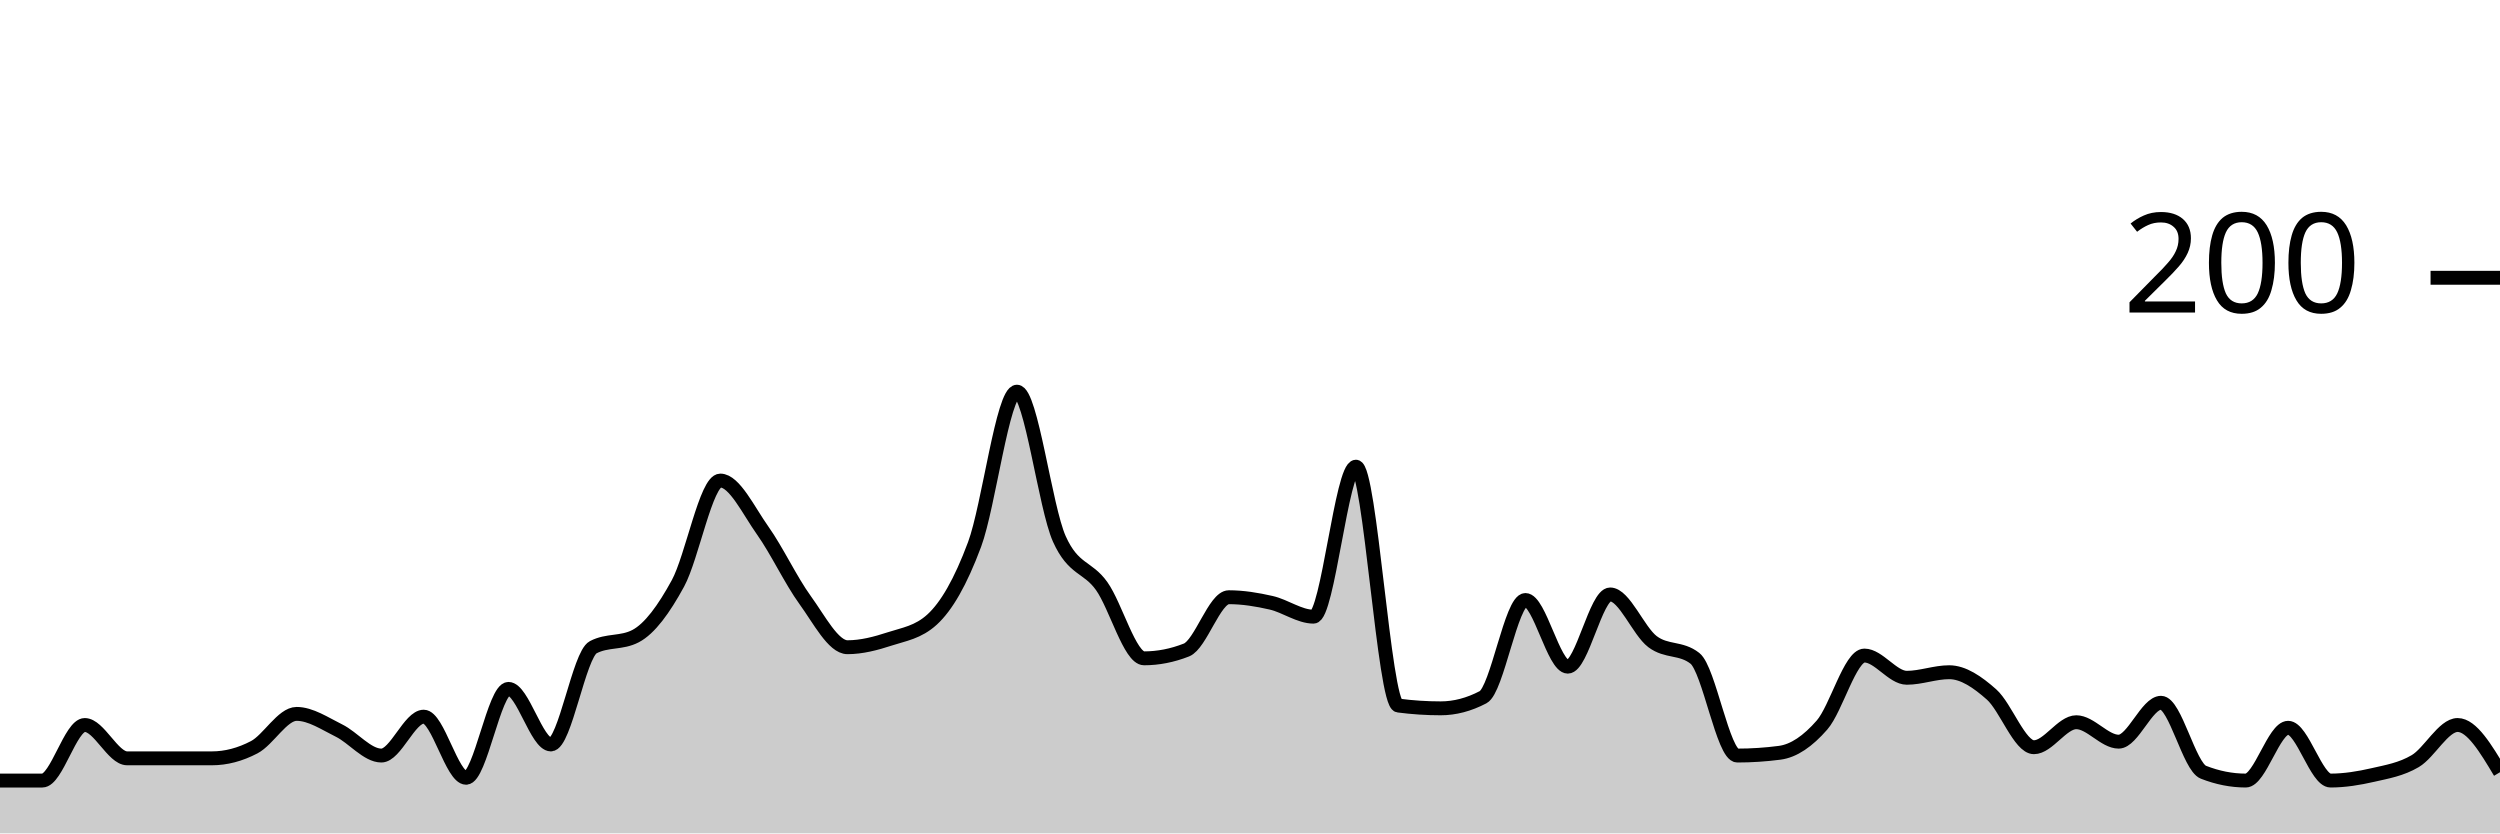
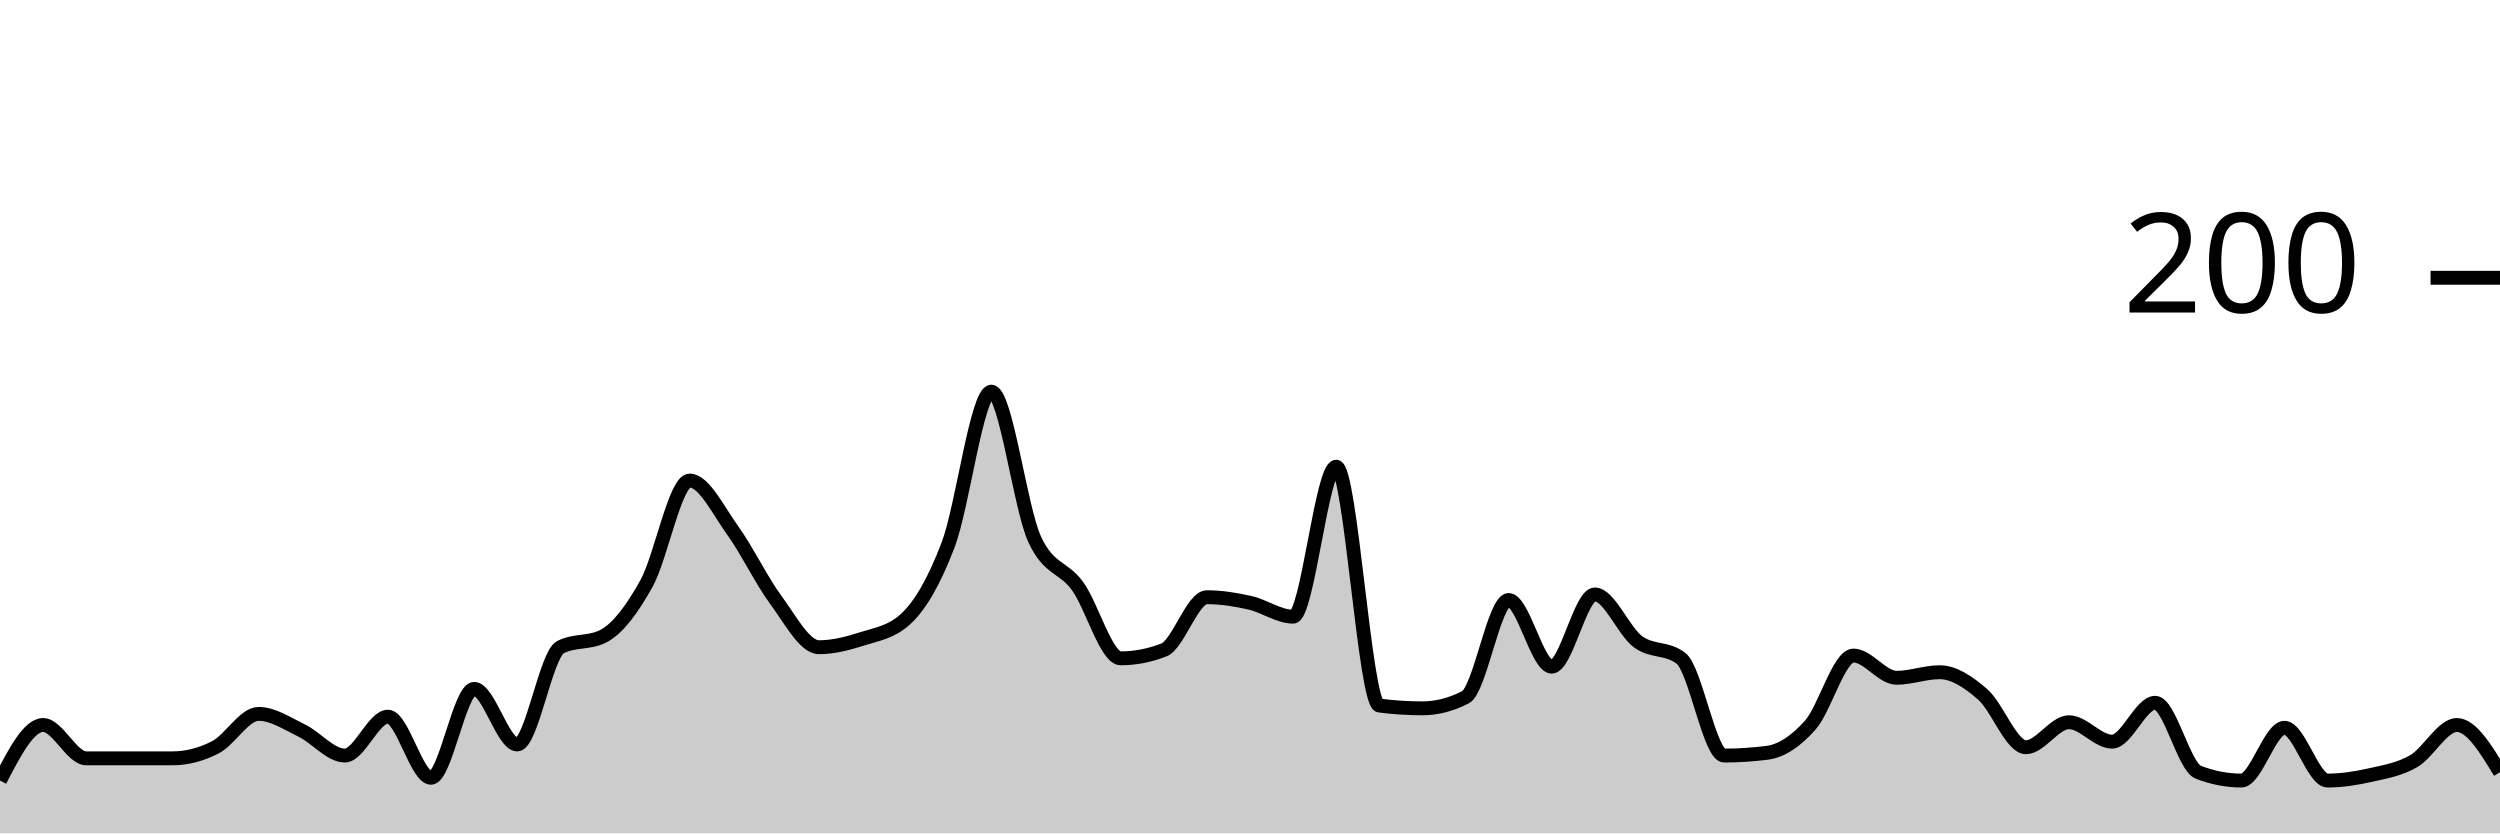
<svg xmlns="http://www.w3.org/2000/svg" viewBox="0 0 180 60">
  <g transform="translate(0,20)">
-     <path class="area" fill="rgba(0, 0, 0, 0.2)" d="M0,36.2C1.017,36.2,2.034,36.2,3.051,36.2C4.068,36.2,5.085,32.2,6.102,32.2C7.119,32.2,8.136,34.6,9.153,34.6C10.169,34.6,11.186,34.6,12.203,34.6C13.22,34.6,14.237,34.6,15.254,34.6C16.271,34.6,17.288,34.333,18.305,33.8C19.322,33.267,20.339,31.4,21.356,31.4C22.373,31.4,23.39,32.1,24.407,32.6C25.424,33.1,26.441,34.4,27.458,34.4C28.475,34.4,29.492,31.6,30.508,31.6C31.525,31.6,32.542,36,33.559,36C34.576,36,35.593,29.6,36.61,29.6C37.627,29.6,38.644,33.6,39.661,33.6C40.678,33.6,41.695,27.133,42.712,26.6C43.729,26.067,44.746,26.333,45.763,25.8C46.78,25.267,47.797,23.867,48.814,22C49.831,20.133,50.847,14.6,51.864,14.6C52.881,14.6,53.898,16.767,54.915,18.2C55.932,19.633,56.949,21.8,57.966,23.2C58.983,24.6,60,26.6,61.017,26.6C62.034,26.6,63.051,26.333,64.068,26C65.085,25.667,66.102,25.533,67.119,24.6C68.136,23.667,69.153,21.933,70.169,19.2C71.186,16.467,72.203,8.2,73.22,8.2C74.237,8.2,75.254,16.533,76.271,18.8C77.288,21.067,78.305,20.767,79.322,22.2C80.339,23.633,81.356,27.4,82.373,27.4C83.39,27.4,84.407,27.2,85.424,26.8C86.441,26.4,87.458,23,88.475,23C89.492,23,90.508,23.167,91.525,23.4C92.542,23.633,93.559,24.4,94.576,24.4C95.593,24.4,96.61,13.6,97.627,13.6C98.644,13.6,99.661,30.667,100.678,30.8C101.695,30.933,102.712,31,103.729,31C104.746,31,105.763,30.733,106.78,30.2C107.797,29.667,108.814,23.2,109.831,23.2C110.847,23.2,111.864,28,112.881,28C113.898,28,114.915,22.8,115.932,22.8C116.949,22.8,117.966,25.433,118.983,26.2C120,26.967,121.017,26.6,122.034,27.4C123.051,28.2,124.068,34.4,125.085,34.4C126.102,34.4,127.119,34.333,128.136,34.2C129.153,34.067,130.169,33.367,131.186,32.2C132.203,31.033,133.22,27.2,134.237,27.2C135.254,27.2,136.271,28.8,137.288,28.8C138.305,28.8,139.322,28.4,140.339,28.4C141.356,28.4,142.373,29.1,143.39,30C144.407,30.9,145.424,33.8,146.441,33.8C147.458,33.8,148.475,32,149.492,32C150.508,32,151.525,33.4,152.542,33.4C153.559,33.4,154.576,30.6,155.593,30.6C156.61,30.6,157.627,35.2,158.644,35.6C159.661,36,160.678,36.2,161.695,36.2C162.712,36.2,163.729,32.4,164.746,32.4C165.763,32.4,166.78,36.2,167.797,36.2C168.814,36.2,169.831,36.033,170.847,35.8C171.864,35.567,172.881,35.4,173.898,34.8C174.915,34.2,175.932,32.2,176.949,32.2C177.966,32.2,178.983,33.9,180,35.6L180,40C178.983,40,177.966,40,176.949,40C175.932,40,174.915,40,173.898,40C172.881,40,171.864,40,170.847,40C169.831,40,168.814,40,167.797,40C166.78,40,165.763,40,164.746,40C163.729,40,162.712,40,161.695,40C160.678,40,159.661,40,158.644,40C157.627,40,156.61,40,155.593,40C154.576,40,153.559,40,152.542,40C151.525,40,150.508,40,149.492,40C148.475,40,147.458,40,146.441,40C145.424,40,144.407,40,143.39,40C142.373,40,141.356,40,140.339,40C139.322,40,138.305,40,137.288,40C136.271,40,135.254,40,134.237,40C133.22,40,132.203,40,131.186,40C130.169,40,129.153,40,128.136,40C127.119,40,126.102,40,125.085,40C124.068,40,123.051,40,122.034,40C121.017,40,120,40,118.983,40C117.966,40,116.949,40,115.932,40C114.915,40,113.898,40,112.881,40C111.864,40,110.847,40,109.831,40C108.814,40,107.797,40,106.78,40C105.763,40,104.746,40,103.729,40C102.712,40,101.695,40,100.678,40C99.661,40,98.644,40,97.627,40C96.61,40,95.593,40,94.576,40C93.559,40,92.542,40,91.525,40C90.508,40,89.492,40,88.475,40C87.458,40,86.441,40,85.424,40C84.407,40,83.39,40,82.373,40C81.356,40,80.339,40,79.322,40C78.305,40,77.288,40,76.271,40C75.254,40,74.237,40,73.22,40C72.203,40,71.186,40,70.169,40C69.153,40,68.136,40,67.119,40C66.102,40,65.085,40,64.068,40C63.051,40,62.034,40,61.017,40C60,40,58.983,40,57.966,40C56.949,40,55.932,40,54.915,40C53.898,40,52.881,40,51.864,40C50.847,40,49.831,40,48.814,40C47.797,40,46.78,40,45.763,40C44.746,40,43.729,40,42.712,40C41.695,40,40.678,40,39.661,40C38.644,40,37.627,40,36.61,40C35.593,40,34.576,40,33.559,40C32.542,40,31.525,40,30.508,40C29.492,40,28.475,40,27.458,40C26.441,40,25.424,40,24.407,40C23.39,40,22.373,40,21.356,40C20.339,40,19.322,40,18.305,40C17.288,40,16.271,40,15.254,40C14.237,40,13.22,40,12.203,40C11.186,40,10.169,40,9.153,40C8.136,40,7.119,40,6.102,40C5.085,40,4.068,40,3.051,40C2.034,40,1.017,40,0,40Z" />
-     <path class="line" stroke="black" fill="none" d="M0,36.2C1.017,36.2,2.034,36.2,3.051,36.2C4.068,36.2,5.085,32.2,6.102,32.2C7.119,32.2,8.136,34.6,9.153,34.6C10.169,34.6,11.186,34.6,12.203,34.6C13.22,34.6,14.237,34.6,15.254,34.6C16.271,34.6,17.288,34.333,18.305,33.8C19.322,33.267,20.339,31.4,21.356,31.4C22.373,31.4,23.39,32.1,24.407,32.6C25.424,33.1,26.441,34.4,27.458,34.4C28.475,34.4,29.492,31.6,30.508,31.6C31.525,31.6,32.542,36,33.559,36C34.576,36,35.593,29.6,36.61,29.6C37.627,29.6,38.644,33.6,39.661,33.6C40.678,33.6,41.695,27.133,42.712,26.6C43.729,26.067,44.746,26.333,45.763,25.8C46.78,25.267,47.797,23.867,48.814,22C49.831,20.133,50.847,14.6,51.864,14.6C52.881,14.6,53.898,16.767,54.915,18.2C55.932,19.633,56.949,21.8,57.966,23.2C58.983,24.6,60,26.6,61.017,26.6C62.034,26.6,63.051,26.333,64.068,26C65.085,25.667,66.102,25.533,67.119,24.6C68.136,23.667,69.153,21.933,70.169,19.2C71.186,16.467,72.203,8.2,73.22,8.2C74.237,8.2,75.254,16.533,76.271,18.8C77.288,21.067,78.305,20.767,79.322,22.2C80.339,23.633,81.356,27.4,82.373,27.4C83.39,27.4,84.407,27.2,85.424,26.8C86.441,26.4,87.458,23,88.475,23C89.492,23,90.508,23.167,91.525,23.4C92.542,23.633,93.559,24.4,94.576,24.4C95.593,24.4,96.61,13.6,97.627,13.6C98.644,13.6,99.661,30.667,100.678,30.8C101.695,30.933,102.712,31,103.729,31C104.746,31,105.763,30.733,106.78,30.2C107.797,29.667,108.814,23.2,109.831,23.2C110.847,23.2,111.864,28,112.881,28C113.898,28,114.915,22.8,115.932,22.8C116.949,22.8,117.966,25.433,118.983,26.2C120,26.967,121.017,26.6,122.034,27.4C123.051,28.2,124.068,34.4,125.085,34.4C126.102,34.4,127.119,34.333,128.136,34.2C129.153,34.067,130.169,33.367,131.186,32.2C132.203,31.033,133.22,27.2,134.237,27.2C135.254,27.2,136.271,28.8,137.288,28.8C138.305,28.8,139.322,28.4,140.339,28.4C141.356,28.4,142.373,29.1,143.39,30C144.407,30.9,145.424,33.8,146.441,33.8C147.458,33.8,148.475,32,149.492,32C150.508,32,151.525,33.4,152.542,33.4C153.559,33.4,154.576,30.6,155.593,30.6C156.61,30.6,157.627,35.2,158.644,35.6C159.661,36,160.678,36.2,161.695,36.2C162.712,36.2,163.729,32.4,164.746,32.4C165.763,32.4,166.78,36.2,167.797,36.2C168.814,36.2,169.831,36.033,170.847,35.8C171.864,35.567,172.881,35.4,173.898,34.8C174.915,34.2,175.932,32.2,176.949,32.2C177.966,32.2,178.983,33.9,180,35.6" />
+     <path class="area" fill="rgba(0, 0, 0, 0.2)" d="M0,36.2C1.034,34.2,2.069,32.2,3.103,32.2C4.138,32.2,5.172,34.6,6.207,34.6C7.241,34.6,8.276,34.6,9.31,34.6C10.345,34.6,11.379,34.6,12.414,34.6C13.448,34.6,14.483,34.333,15.517,33.8C16.552,33.267,17.586,31.4,18.621,31.4C19.655,31.4,20.69,32.1,21.724,32.6C22.759,33.1,23.793,34.4,24.828,34.4C25.862,34.4,26.897,31.6,27.931,31.6C28.966,31.6,30,36,31.034,36C32.069,36,33.103,29.6,34.138,29.6C35.172,29.6,36.207,33.6,37.241,33.6C38.276,33.6,39.31,27.133,40.345,26.6C41.379,26.067,42.414,26.333,43.448,25.8C44.483,25.267,45.517,23.867,46.552,22C47.586,20.133,48.621,14.6,49.655,14.6C50.69,14.6,51.724,16.767,52.759,18.2C53.793,19.633,54.828,21.8,55.862,23.2C56.897,24.6,57.931,26.6,58.966,26.6C60,26.6,61.034,26.333,62.069,26C63.103,25.667,64.138,25.533,65.172,24.6C66.207,23.667,67.241,21.933,68.276,19.2C69.31,16.467,70.345,8.2,71.379,8.2C72.414,8.2,73.448,16.533,74.483,18.8C75.517,21.067,76.552,20.767,77.586,22.2C78.621,23.633,79.655,27.4,80.69,27.4C81.724,27.4,82.759,27.2,83.793,26.8C84.828,26.4,85.862,23,86.897,23C87.931,23,88.966,23.167,90,23.4C91.034,23.633,92.069,24.4,93.103,24.4C94.138,24.4,95.172,13.6,96.207,13.6C97.241,13.6,98.276,30.667,99.31,30.8C100.345,30.933,101.379,31,102.414,31C103.448,31,104.483,30.733,105.517,30.2C106.552,29.667,107.586,23.2,108.621,23.2C109.655,23.2,110.69,28,111.724,28C112.759,28,113.793,22.8,114.828,22.8C115.862,22.8,116.897,25.433,117.931,26.2C118.966,26.967,120,26.6,121.034,27.4C122.069,28.2,123.103,34.4,124.138,34.4C125.172,34.4,126.207,34.333,127.241,34.2C128.276,34.067,129.31,33.367,130.345,32.2C131.379,31.033,132.414,27.2,133.448,27.2C134.483,27.2,135.517,28.8,136.552,28.8C137.586,28.8,138.621,28.4,139.655,28.4C140.69,28.4,141.724,29.1,142.759,30C143.793,30.9,144.828,33.8,145.862,33.8C146.897,33.8,147.931,32,148.966,32C150,32,151.034,33.4,152.069,33.4C153.103,33.4,154.138,30.6,155.172,30.6C156.207,30.6,157.241,35.2,158.276,35.6C159.31,36,160.345,36.2,161.379,36.2C162.414,36.2,163.448,32.4,164.483,32.4C165.517,32.4,166.552,36.2,167.586,36.2C168.621,36.2,169.655,36.033,170.69,35.8C171.724,35.567,172.759,35.4,173.793,34.8C174.828,34.2,175.862,32.2,176.897,32.2C177.931,32.2,178.966,33.9,180,35.6L180,40C178.966,40,177.931,40,176.897,40C175.862,40,174.828,40,173.793,40C172.759,40,171.724,40,170.69,40C169.655,40,168.621,40,167.586,40C166.552,40,165.517,40,164.483,40C163.448,40,162.414,40,161.379,40C160.345,40,159.31,40,158.276,40C157.241,40,156.207,40,155.172,40C154.138,40,153.103,40,152.069,40C151.034,40,150,40,148.966,40C147.931,40,146.897,40,145.862,40C144.828,40,143.793,40,142.759,40C141.724,40,140.69,40,139.655,40C138.621,40,137.586,40,136.552,40C135.517,40,134.483,40,133.448,40C132.414,40,131.379,40,130.345,40C129.31,40,128.276,40,127.241,40C126.207,40,125.172,40,124.138,40C123.103,40,122.069,40,121.034,40C120,40,118.966,40,117.931,40C116.897,40,115.862,40,114.828,40C113.793,40,112.759,40,111.724,40C110.69,40,109.655,40,108.621,40C107.586,40,106.552,40,105.517,40C104.483,40,103.448,40,102.414,40C101.379,40,100.345,40,99.31,40C98.276,40,97.241,40,96.207,40C95.172,40,94.138,40,93.103,40C92.069,40,91.034,40,90,40C88.966,40,87.931,40,86.897,40C85.862,40,84.828,40,83.793,40C82.759,40,81.724,40,80.69,40C79.655,40,78.621,40,77.586,40C76.552,40,75.517,40,74.483,40C73.448,40,72.414,40,71.379,40C70.345,40,69.31,40,68.276,40C67.241,40,66.207,40,65.172,40C64.138,40,63.103,40,62.069,40C61.034,40,60,40,58.966,40C57.931,40,56.897,40,55.862,40C54.828,40,53.793,40,52.759,40C51.724,40,50.69,40,49.655,40C48.621,40,47.586,40,46.552,40C45.517,40,44.483,40,43.448,40C42.414,40,41.379,40,40.345,40C39.31,40,38.276,40,37.241,40C36.207,40,35.172,40,34.138,40C33.103,40,32.069,40,31.034,40C30,40,28.966,40,27.931,40C26.897,40,25.862,40,24.828,40C23.793,40,22.759,40,21.724,40C20.69,40,19.655,40,18.621,40C17.586,40,16.552,40,15.517,40C14.483,40,13.448,40,12.414,40C11.379,40,10.345,40,9.31,40C8.276,40,7.241,40,6.207,40C5.172,40,4.138,40,3.103,40C2.069,40,1.034,40,0,40Z" />
+     <path class="line" stroke="black" fill="none" d="M0,36.2C1.034,34.2,2.069,32.2,3.103,32.2C4.138,32.2,5.172,34.6,6.207,34.6C7.241,34.6,8.276,34.6,9.31,34.6C10.345,34.6,11.379,34.6,12.414,34.6C13.448,34.6,14.483,34.333,15.517,33.8C16.552,33.267,17.586,31.4,18.621,31.4C19.655,31.4,20.69,32.1,21.724,32.6C22.759,33.1,23.793,34.4,24.828,34.4C25.862,34.4,26.897,31.6,27.931,31.6C28.966,31.6,30,36,31.034,36C32.069,36,33.103,29.6,34.138,29.6C35.172,29.6,36.207,33.6,37.241,33.6C38.276,33.6,39.31,27.133,40.345,26.6C41.379,26.067,42.414,26.333,43.448,25.8C44.483,25.267,45.517,23.867,46.552,22C47.586,20.133,48.621,14.6,49.655,14.6C50.69,14.6,51.724,16.767,52.759,18.2C53.793,19.633,54.828,21.8,55.862,23.2C56.897,24.6,57.931,26.6,58.966,26.6C60,26.6,61.034,26.333,62.069,26C63.103,25.667,64.138,25.533,65.172,24.6C66.207,23.667,67.241,21.933,68.276,19.2C69.31,16.467,70.345,8.2,71.379,8.2C72.414,8.2,73.448,16.533,74.483,18.8C75.517,21.067,76.552,20.767,77.586,22.2C78.621,23.633,79.655,27.4,80.69,27.4C81.724,27.4,82.759,27.2,83.793,26.8C84.828,26.4,85.862,23,86.897,23C87.931,23,88.966,23.167,90,23.4C91.034,23.633,92.069,24.4,93.103,24.4C94.138,24.4,95.172,13.6,96.207,13.6C97.241,13.6,98.276,30.667,99.31,30.8C100.345,30.933,101.379,31,102.414,31C103.448,31,104.483,30.733,105.517,30.2C106.552,29.667,107.586,23.2,108.621,23.2C109.655,23.2,110.69,28,111.724,28C112.759,28,113.793,22.8,114.828,22.8C115.862,22.8,116.897,25.433,117.931,26.2C118.966,26.967,120,26.6,121.034,27.4C122.069,28.2,123.103,34.4,124.138,34.4C125.172,34.4,126.207,34.333,127.241,34.2C128.276,34.067,129.31,33.367,130.345,32.2C131.379,31.033,132.414,27.2,133.448,27.2C134.483,27.2,135.517,28.8,136.552,28.8C137.586,28.8,138.621,28.4,139.655,28.4C140.69,28.4,141.724,29.1,142.759,30C143.793,30.9,144.828,33.8,145.862,33.8C146.897,33.8,147.931,32,148.966,32C150,32,151.034,33.4,152.069,33.4C153.103,33.4,154.138,30.6,155.172,30.6C156.207,30.6,157.241,35.2,158.276,35.6C159.31,36,160.345,36.2,161.379,36.2C162.414,36.2,163.448,32.4,164.483,32.4C165.517,32.4,166.552,36.2,167.586,36.2C168.621,36.2,169.655,36.033,170.69,35.8C171.724,35.567,172.759,35.4,173.793,34.8C174.828,34.2,175.862,32.2,176.897,32.2C177.931,32.2,178.966,33.9,180,35.6" />
    <path class="axis-ceiling" stroke-width="1" stroke="black" fill="none" d="M175,0L180,0" />
    <text class="axis-ceiling-label" font-family="sans-serif" text-anchor="end" font-size="10px" x="170" y="2.5">200</text>
  </g>
</svg>
